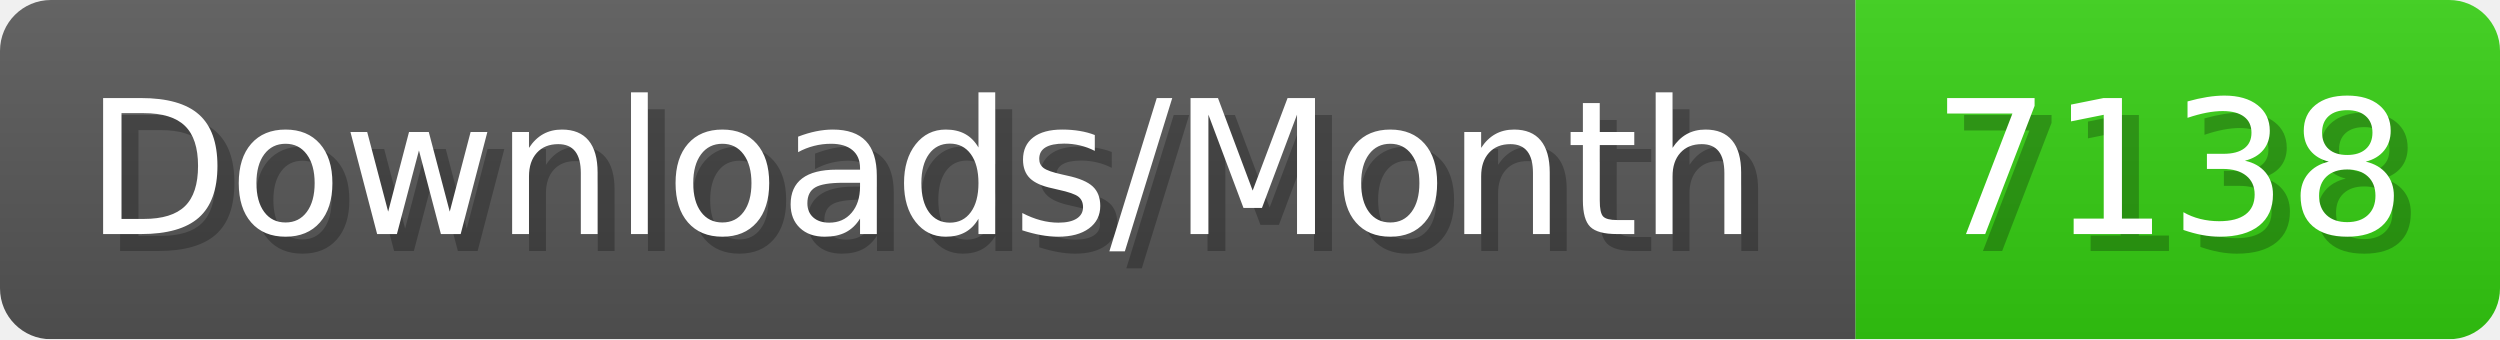
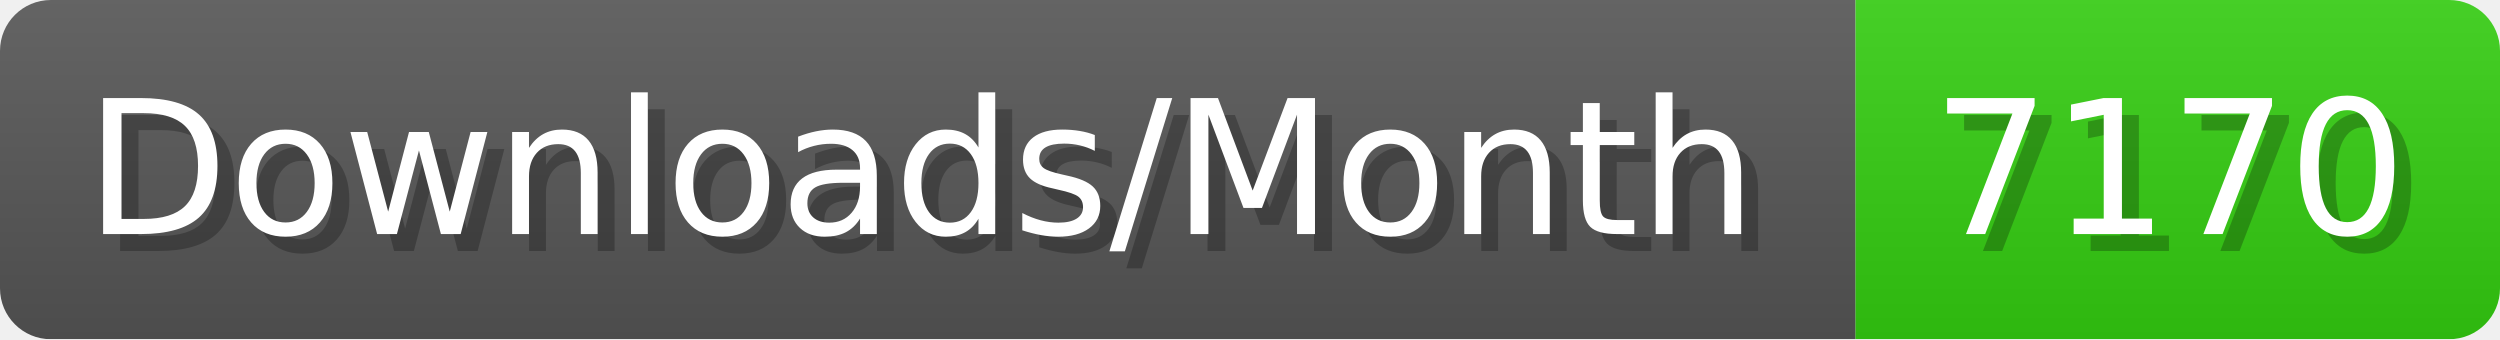
- <svg xmlns="http://www.w3.org/2000/svg" width="147.4" height="20" viewBox="0 0 1474 200" role="img" aria-label="Downloads/Month: 7138">
+ <svg xmlns="http://www.w3.org/2000/svg" width="147.4" height="20" viewBox="0 0 1474 200" role="img" aria-label="Downloads/Month: 7170">
  <linearGradient id="YlXUI" x2="0" y2="100%">
    <stop offset="0" stop-opacity=".1" stop-color="#EEE" />
    <stop offset="1" stop-opacity=".1" />
  </linearGradient>
  <mask id="JHhop">
    <rect width="1474" height="200" rx="30" fill="#FFF" />
  </mask>
  <g mask="url(#JHhop)">
    <rect width="1094" height="200" fill="#555" />
    <rect width="380" height="200" fill="#3C1" x="1094" />
    <rect width="1474" height="200" fill="url(#YlXUI)" />
  </g>
  <g aria-hidden="true" fill="#fff" text-anchor="start" font-family="Verdana,DejaVu Sans,sans-serif" font-size="110">
    <text x="60" y="148" textLength="994" fill="#000" opacity="0.25">Downloads/Month</text>
    <text x="50" y="138" textLength="994">Downloads/Month</text>
-     <text x="1149" y="148" textLength="280" fill="#000" opacity="0.25">7138</text>
-     <text x="1139" y="138" textLength="280">7138</text>
+     <text x="1149" y="148" textLength="280" fill="#000" opacity="0.25">7170</text>
+     <text x="1139" y="138" textLength="280">7170</text>
  </g>
</svg>
